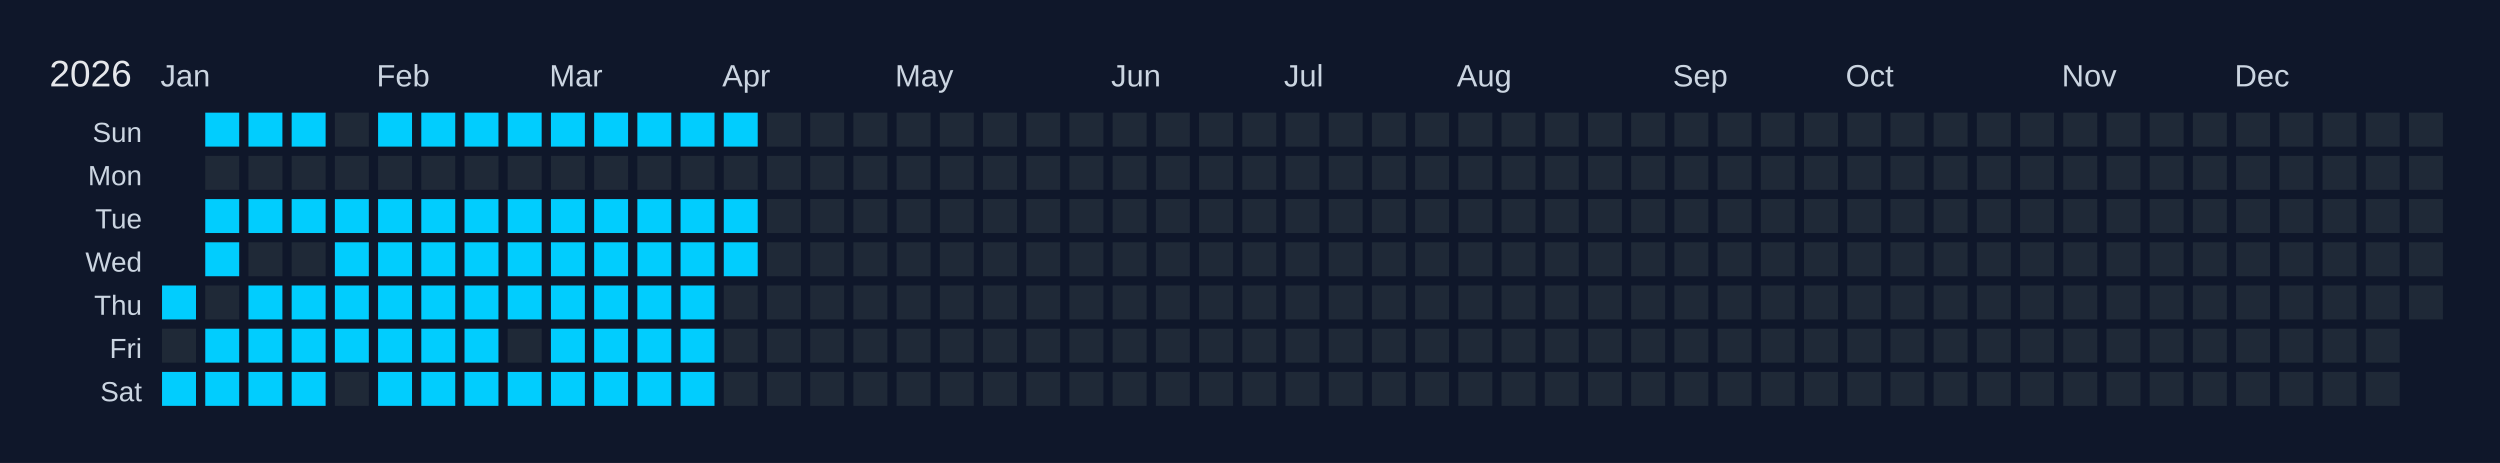
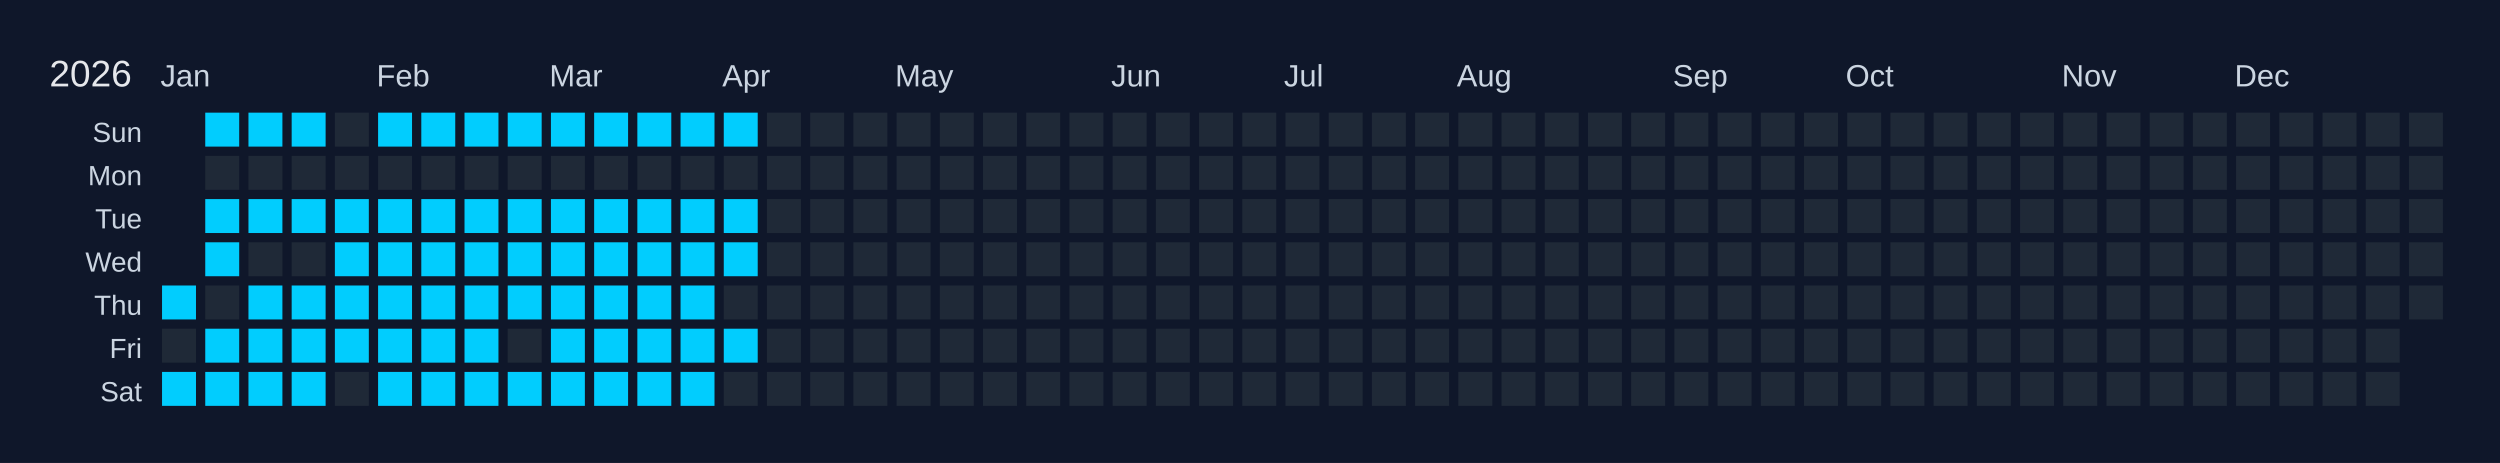
<svg xmlns="http://www.w3.org/2000/svg" width="810" height="150" viewBox="0 0 810 150">
  <rect width="810" height="150" fill="#0f172a" />
  <text x="16" y="28" font-size="12" fill="#e5e7eb" font-family="Arial, sans-serif">2026</text>
  <text x="52" y="28" font-size="10" fill="#cbd5e1" font-family="Arial, sans-serif">Jan</text>
  <text x="122" y="28" font-size="10" fill="#cbd5e1" font-family="Arial, sans-serif">Feb</text>
  <text x="178" y="28" font-size="10" fill="#cbd5e1" font-family="Arial, sans-serif">Mar</text>
  <text x="234" y="28" font-size="10" fill="#cbd5e1" font-family="Arial, sans-serif">Apr</text>
  <text x="290" y="28" font-size="10" fill="#cbd5e1" font-family="Arial, sans-serif">May</text>
  <text x="360" y="28" font-size="10" fill="#cbd5e1" font-family="Arial, sans-serif">Jun</text>
  <text x="416" y="28" font-size="10" fill="#cbd5e1" font-family="Arial, sans-serif">Jul</text>
  <text x="472" y="28" font-size="10" fill="#cbd5e1" font-family="Arial, sans-serif">Aug</text>
  <text x="542" y="28" font-size="10" fill="#cbd5e1" font-family="Arial, sans-serif">Sep</text>
  <text x="598" y="28" font-size="10" fill="#cbd5e1" font-family="Arial, sans-serif">Oct</text>
  <text x="668" y="28" font-size="10" fill="#cbd5e1" font-family="Arial, sans-serif">Nov</text>
  <text x="724" y="28" font-size="10" fill="#cbd5e1" font-family="Arial, sans-serif">Dec</text>
  <text x="46" y="46" font-size="9" fill="#cbd5e1" font-family="Arial, sans-serif" text-anchor="end">Sun</text>
  <text x="46" y="60" font-size="9" fill="#cbd5e1" font-family="Arial, sans-serif" text-anchor="end">Mon</text>
  <text x="46" y="74" font-size="9" fill="#cbd5e1" font-family="Arial, sans-serif" text-anchor="end">Tue</text>
  <text x="46" y="88" font-size="9" fill="#cbd5e1" font-family="Arial, sans-serif" text-anchor="end">Wed</text>
  <text x="46" y="102" font-size="9" fill="#cbd5e1" font-family="Arial, sans-serif" text-anchor="end">Thu</text>
  <text x="46" y="116" font-size="9" fill="#cbd5e1" font-family="Arial, sans-serif" text-anchor="end">Fri</text>
  <text x="46" y="130" font-size="9" fill="#cbd5e1" font-family="Arial, sans-serif" text-anchor="end">Sat</text>
  <g transform="translate(52,36)">
    <rect x="0" y="0" width="12" height="12" fill="#0f172a" stroke="#0f172a" stroke-width="1" />
    <rect x="0" y="14" width="12" height="12" fill="#0f172a" stroke="#0f172a" stroke-width="1" />
    <rect x="0" y="28" width="12" height="12" fill="#0f172a" stroke="#0f172a" stroke-width="1" />
    <rect x="0" y="42" width="12" height="12" fill="#0f172a" stroke="#0f172a" stroke-width="1" />
    <rect x="0" y="56" width="12" height="12" fill="#01cdfe" stroke="#0f172a" stroke-width="1" data-date="2026-01-01" />
    <rect x="0" y="70" width="12" height="12" fill="#1f2937" stroke="#0f172a" stroke-width="1" data-date="2026-01-02" />
    <rect x="0" y="84" width="12" height="12" fill="#01cdfe" stroke="#0f172a" stroke-width="1" data-date="2026-01-03" />
    <rect x="14" y="0" width="12" height="12" fill="#01cdfe" stroke="#0f172a" stroke-width="1" data-date="2026-01-04" />
    <rect x="14" y="14" width="12" height="12" fill="#1f2937" stroke="#0f172a" stroke-width="1" data-date="2026-01-05" />
    <rect x="14" y="28" width="12" height="12" fill="#01cdfe" stroke="#0f172a" stroke-width="1" data-date="2026-01-06" />
    <rect x="14" y="42" width="12" height="12" fill="#01cdfe" stroke="#0f172a" stroke-width="1" data-date="2026-01-07" />
    <rect x="14" y="56" width="12" height="12" fill="#1f2937" stroke="#0f172a" stroke-width="1" data-date="2026-01-08" />
    <rect x="14" y="70" width="12" height="12" fill="#01cdfe" stroke="#0f172a" stroke-width="1" data-date="2026-01-09" />
    <rect x="14" y="84" width="12" height="12" fill="#01cdfe" stroke="#0f172a" stroke-width="1" data-date="2026-01-10" />
    <rect x="28" y="0" width="12" height="12" fill="#01cdfe" stroke="#0f172a" stroke-width="1" data-date="2026-01-11" />
    <rect x="28" y="14" width="12" height="12" fill="#1f2937" stroke="#0f172a" stroke-width="1" data-date="2026-01-12" />
    <rect x="28" y="28" width="12" height="12" fill="#01cdfe" stroke="#0f172a" stroke-width="1" data-date="2026-01-13" />
    <rect x="28" y="42" width="12" height="12" fill="#1f2937" stroke="#0f172a" stroke-width="1" data-date="2026-01-14" />
    <rect x="28" y="56" width="12" height="12" fill="#01cdfe" stroke="#0f172a" stroke-width="1" data-date="2026-01-15" />
    <rect x="28" y="70" width="12" height="12" fill="#01cdfe" stroke="#0f172a" stroke-width="1" data-date="2026-01-16" />
    <rect x="28" y="84" width="12" height="12" fill="#01cdfe" stroke="#0f172a" stroke-width="1" data-date="2026-01-17" />
    <rect x="42" y="0" width="12" height="12" fill="#01cdfe" stroke="#0f172a" stroke-width="1" data-date="2026-01-18" />
    <rect x="42" y="14" width="12" height="12" fill="#1f2937" stroke="#0f172a" stroke-width="1" data-date="2026-01-19" />
    <rect x="42" y="28" width="12" height="12" fill="#01cdfe" stroke="#0f172a" stroke-width="1" data-date="2026-01-20" />
    <rect x="42" y="42" width="12" height="12" fill="#1f2937" stroke="#0f172a" stroke-width="1" data-date="2026-01-21" />
    <rect x="42" y="56" width="12" height="12" fill="#01cdfe" stroke="#0f172a" stroke-width="1" data-date="2026-01-22" />
    <rect x="42" y="70" width="12" height="12" fill="#01cdfe" stroke="#0f172a" stroke-width="1" data-date="2026-01-23" />
    <rect x="42" y="84" width="12" height="12" fill="#01cdfe" stroke="#0f172a" stroke-width="1" data-date="2026-01-24" />
    <rect x="56" y="0" width="12" height="12" fill="#1f2937" stroke="#0f172a" stroke-width="1" data-date="2026-01-25" />
    <rect x="56" y="14" width="12" height="12" fill="#1f2937" stroke="#0f172a" stroke-width="1" data-date="2026-01-26" />
    <rect x="56" y="28" width="12" height="12" fill="#01cdfe" stroke="#0f172a" stroke-width="1" data-date="2026-01-27" />
    <rect x="56" y="42" width="12" height="12" fill="#01cdfe" stroke="#0f172a" stroke-width="1" data-date="2026-01-28" />
    <rect x="56" y="56" width="12" height="12" fill="#01cdfe" stroke="#0f172a" stroke-width="1" data-date="2026-01-29" />
    <rect x="56" y="70" width="12" height="12" fill="#01cdfe" stroke="#0f172a" stroke-width="1" data-date="2026-01-30" />
    <rect x="56" y="84" width="12" height="12" fill="#1f2937" stroke="#0f172a" stroke-width="1" data-date="2026-01-31" />
    <rect x="70" y="0" width="12" height="12" fill="#01cdfe" stroke="#0f172a" stroke-width="1" data-date="2026-02-01" />
    <rect x="70" y="14" width="12" height="12" fill="#1f2937" stroke="#0f172a" stroke-width="1" data-date="2026-02-02" />
    <rect x="70" y="28" width="12" height="12" fill="#01cdfe" stroke="#0f172a" stroke-width="1" data-date="2026-02-03" />
    <rect x="70" y="42" width="12" height="12" fill="#01cdfe" stroke="#0f172a" stroke-width="1" data-date="2026-02-04" />
    <rect x="70" y="56" width="12" height="12" fill="#01cdfe" stroke="#0f172a" stroke-width="1" data-date="2026-02-05" />
    <rect x="70" y="70" width="12" height="12" fill="#01cdfe" stroke="#0f172a" stroke-width="1" data-date="2026-02-06" />
    <rect x="70" y="84" width="12" height="12" fill="#01cdfe" stroke="#0f172a" stroke-width="1" data-date="2026-02-07" />
    <rect x="84" y="0" width="12" height="12" fill="#01cdfe" stroke="#0f172a" stroke-width="1" data-date="2026-02-08" />
    <rect x="84" y="14" width="12" height="12" fill="#1f2937" stroke="#0f172a" stroke-width="1" data-date="2026-02-09" />
    <rect x="84" y="28" width="12" height="12" fill="#01cdfe" stroke="#0f172a" stroke-width="1" data-date="2026-02-10" />
    <rect x="84" y="42" width="12" height="12" fill="#01cdfe" stroke="#0f172a" stroke-width="1" data-date="2026-02-11" />
    <rect x="84" y="56" width="12" height="12" fill="#01cdfe" stroke="#0f172a" stroke-width="1" data-date="2026-02-12" />
    <rect x="84" y="70" width="12" height="12" fill="#01cdfe" stroke="#0f172a" stroke-width="1" data-date="2026-02-13" />
    <rect x="84" y="84" width="12" height="12" fill="#01cdfe" stroke="#0f172a" stroke-width="1" data-date="2026-02-14" />
    <rect x="98" y="0" width="12" height="12" fill="#01cdfe" stroke="#0f172a" stroke-width="1" data-date="2026-02-15" />
    <rect x="98" y="14" width="12" height="12" fill="#1f2937" stroke="#0f172a" stroke-width="1" data-date="2026-02-16" />
    <rect x="98" y="28" width="12" height="12" fill="#01cdfe" stroke="#0f172a" stroke-width="1" data-date="2026-02-17" />
    <rect x="98" y="42" width="12" height="12" fill="#01cdfe" stroke="#0f172a" stroke-width="1" data-date="2026-02-18" />
    <rect x="98" y="56" width="12" height="12" fill="#01cdfe" stroke="#0f172a" stroke-width="1" data-date="2026-02-19" />
    <rect x="98" y="70" width="12" height="12" fill="#01cdfe" stroke="#0f172a" stroke-width="1" data-date="2026-02-20" />
    <rect x="98" y="84" width="12" height="12" fill="#01cdfe" stroke="#0f172a" stroke-width="1" data-date="2026-02-21" />
    <rect x="112" y="0" width="12" height="12" fill="#01cdfe" stroke="#0f172a" stroke-width="1" data-date="2026-02-22" />
    <rect x="112" y="14" width="12" height="12" fill="#1f2937" stroke="#0f172a" stroke-width="1" data-date="2026-02-23" />
    <rect x="112" y="28" width="12" height="12" fill="#01cdfe" stroke="#0f172a" stroke-width="1" data-date="2026-02-24" />
    <rect x="112" y="42" width="12" height="12" fill="#01cdfe" stroke="#0f172a" stroke-width="1" data-date="2026-02-25" />
    <rect x="112" y="56" width="12" height="12" fill="#01cdfe" stroke="#0f172a" stroke-width="1" data-date="2026-02-26" />
    <rect x="112" y="70" width="12" height="12" fill="#1f2937" stroke="#0f172a" stroke-width="1" data-date="2026-02-27" />
    <rect x="112" y="84" width="12" height="12" fill="#01cdfe" stroke="#0f172a" stroke-width="1" data-date="2026-02-28" />
    <rect x="126" y="0" width="12" height="12" fill="#01cdfe" stroke="#0f172a" stroke-width="1" data-date="2026-03-01" />
    <rect x="126" y="14" width="12" height="12" fill="#1f2937" stroke="#0f172a" stroke-width="1" data-date="2026-03-02" />
    <rect x="126" y="28" width="12" height="12" fill="#01cdfe" stroke="#0f172a" stroke-width="1" data-date="2026-03-03" />
    <rect x="126" y="42" width="12" height="12" fill="#01cdfe" stroke="#0f172a" stroke-width="1" data-date="2026-03-04" />
    <rect x="126" y="56" width="12" height="12" fill="#01cdfe" stroke="#0f172a" stroke-width="1" data-date="2026-03-05" />
    <rect x="126" y="70" width="12" height="12" fill="#01cdfe" stroke="#0f172a" stroke-width="1" data-date="2026-03-06" />
    <rect x="126" y="84" width="12" height="12" fill="#01cdfe" stroke="#0f172a" stroke-width="1" data-date="2026-03-07" />
    <rect x="140" y="0" width="12" height="12" fill="#01cdfe" stroke="#0f172a" stroke-width="1" data-date="2026-03-08" />
    <rect x="140" y="14" width="12" height="12" fill="#1f2937" stroke="#0f172a" stroke-width="1" data-date="2026-03-09" />
    <rect x="140" y="28" width="12" height="12" fill="#01cdfe" stroke="#0f172a" stroke-width="1" data-date="2026-03-10" />
    <rect x="140" y="42" width="12" height="12" fill="#01cdfe" stroke="#0f172a" stroke-width="1" data-date="2026-03-11" />
    <rect x="140" y="56" width="12" height="12" fill="#01cdfe" stroke="#0f172a" stroke-width="1" data-date="2026-03-12" />
    <rect x="140" y="70" width="12" height="12" fill="#01cdfe" stroke="#0f172a" stroke-width="1" data-date="2026-03-13" />
    <rect x="140" y="84" width="12" height="12" fill="#01cdfe" stroke="#0f172a" stroke-width="1" data-date="2026-03-14" />
    <rect x="154" y="0" width="12" height="12" fill="#01cdfe" stroke="#0f172a" stroke-width="1" data-date="2026-03-15" />
    <rect x="154" y="14" width="12" height="12" fill="#1f2937" stroke="#0f172a" stroke-width="1" data-date="2026-03-16" />
    <rect x="154" y="28" width="12" height="12" fill="#01cdfe" stroke="#0f172a" stroke-width="1" data-date="2026-03-17" />
    <rect x="154" y="42" width="12" height="12" fill="#01cdfe" stroke="#0f172a" stroke-width="1" data-date="2026-03-18" />
    <rect x="154" y="56" width="12" height="12" fill="#01cdfe" stroke="#0f172a" stroke-width="1" data-date="2026-03-19" />
    <rect x="154" y="70" width="12" height="12" fill="#01cdfe" stroke="#0f172a" stroke-width="1" data-date="2026-03-20" />
    <rect x="154" y="84" width="12" height="12" fill="#01cdfe" stroke="#0f172a" stroke-width="1" data-date="2026-03-21" />
    <rect x="168" y="0" width="12" height="12" fill="#01cdfe" stroke="#0f172a" stroke-width="1" data-date="2026-03-22" />
    <rect x="168" y="14" width="12" height="12" fill="#1f2937" stroke="#0f172a" stroke-width="1" data-date="2026-03-23" />
    <rect x="168" y="28" width="12" height="12" fill="#01cdfe" stroke="#0f172a" stroke-width="1" data-date="2026-03-24" />
    <rect x="168" y="42" width="12" height="12" fill="#01cdfe" stroke="#0f172a" stroke-width="1" data-date="2026-03-25" />
    <rect x="168" y="56" width="12" height="12" fill="#01cdfe" stroke="#0f172a" stroke-width="1" data-date="2026-03-26" />
    <rect x="168" y="70" width="12" height="12" fill="#01cdfe" stroke="#0f172a" stroke-width="1" data-date="2026-03-27" />
    <rect x="168" y="84" width="12" height="12" fill="#01cdfe" stroke="#0f172a" stroke-width="1" data-date="2026-03-28" />
    <rect x="182" y="0" width="12" height="12" fill="#01cdfe" stroke="#0f172a" stroke-width="1" data-date="2026-03-29" />
    <rect x="182" y="14" width="12" height="12" fill="#1f2937" stroke="#0f172a" stroke-width="1" data-date="2026-03-30" />
    <rect x="182" y="28" width="12" height="12" fill="#01cdfe" stroke="#0f172a" stroke-width="1" data-date="2026-03-31" />
    <rect x="182" y="42" width="12" height="12" fill="#01cdfe" stroke="#0f172a" stroke-width="1" data-date="2026-04-01" />
    <rect x="182" y="56" width="12" height="12" fill="#1f2937" stroke="#0f172a" stroke-width="1" data-date="2026-04-02" />
-     <rect x="182" y="70" width="12" height="12" fill="#1f2937" stroke="#0f172a" stroke-width="1" data-date="2026-04-03" />
+     <rect x="182" y="70" width="12" height="12" fill="#01cdfe" stroke="#0f172a" stroke-width="1" data-date="2026-04-03" />
    <rect x="182" y="84" width="12" height="12" fill="#1f2937" stroke="#0f172a" stroke-width="1" data-date="2026-04-04" />
    <rect x="196" y="0" width="12" height="12" fill="#1f2937" stroke="#0f172a" stroke-width="1" data-date="2026-04-05" />
    <rect x="196" y="14" width="12" height="12" fill="#1f2937" stroke="#0f172a" stroke-width="1" data-date="2026-04-06" />
    <rect x="196" y="28" width="12" height="12" fill="#1f2937" stroke="#0f172a" stroke-width="1" data-date="2026-04-07" />
    <rect x="196" y="42" width="12" height="12" fill="#1f2937" stroke="#0f172a" stroke-width="1" data-date="2026-04-08" />
    <rect x="196" y="56" width="12" height="12" fill="#1f2937" stroke="#0f172a" stroke-width="1" data-date="2026-04-09" />
    <rect x="196" y="70" width="12" height="12" fill="#1f2937" stroke="#0f172a" stroke-width="1" data-date="2026-04-10" />
    <rect x="196" y="84" width="12" height="12" fill="#1f2937" stroke="#0f172a" stroke-width="1" data-date="2026-04-11" />
    <rect x="210" y="0" width="12" height="12" fill="#1f2937" stroke="#0f172a" stroke-width="1" data-date="2026-04-12" />
    <rect x="210" y="14" width="12" height="12" fill="#1f2937" stroke="#0f172a" stroke-width="1" data-date="2026-04-13" />
    <rect x="210" y="28" width="12" height="12" fill="#1f2937" stroke="#0f172a" stroke-width="1" data-date="2026-04-14" />
    <rect x="210" y="42" width="12" height="12" fill="#1f2937" stroke="#0f172a" stroke-width="1" data-date="2026-04-15" />
    <rect x="210" y="56" width="12" height="12" fill="#1f2937" stroke="#0f172a" stroke-width="1" data-date="2026-04-16" />
    <rect x="210" y="70" width="12" height="12" fill="#1f2937" stroke="#0f172a" stroke-width="1" data-date="2026-04-17" />
    <rect x="210" y="84" width="12" height="12" fill="#1f2937" stroke="#0f172a" stroke-width="1" data-date="2026-04-18" />
    <rect x="224" y="0" width="12" height="12" fill="#1f2937" stroke="#0f172a" stroke-width="1" data-date="2026-04-19" />
    <rect x="224" y="14" width="12" height="12" fill="#1f2937" stroke="#0f172a" stroke-width="1" data-date="2026-04-20" />
    <rect x="224" y="28" width="12" height="12" fill="#1f2937" stroke="#0f172a" stroke-width="1" data-date="2026-04-21" />
    <rect x="224" y="42" width="12" height="12" fill="#1f2937" stroke="#0f172a" stroke-width="1" data-date="2026-04-22" />
    <rect x="224" y="56" width="12" height="12" fill="#1f2937" stroke="#0f172a" stroke-width="1" data-date="2026-04-23" />
    <rect x="224" y="70" width="12" height="12" fill="#1f2937" stroke="#0f172a" stroke-width="1" data-date="2026-04-24" />
    <rect x="224" y="84" width="12" height="12" fill="#1f2937" stroke="#0f172a" stroke-width="1" data-date="2026-04-25" />
    <rect x="238" y="0" width="12" height="12" fill="#1f2937" stroke="#0f172a" stroke-width="1" data-date="2026-04-26" />
    <rect x="238" y="14" width="12" height="12" fill="#1f2937" stroke="#0f172a" stroke-width="1" data-date="2026-04-27" />
    <rect x="238" y="28" width="12" height="12" fill="#1f2937" stroke="#0f172a" stroke-width="1" data-date="2026-04-28" />
    <rect x="238" y="42" width="12" height="12" fill="#1f2937" stroke="#0f172a" stroke-width="1" data-date="2026-04-29" />
    <rect x="238" y="56" width="12" height="12" fill="#1f2937" stroke="#0f172a" stroke-width="1" data-date="2026-04-30" />
    <rect x="238" y="70" width="12" height="12" fill="#1f2937" stroke="#0f172a" stroke-width="1" data-date="2026-05-01" />
    <rect x="238" y="84" width="12" height="12" fill="#1f2937" stroke="#0f172a" stroke-width="1" data-date="2026-05-02" />
    <rect x="252" y="0" width="12" height="12" fill="#1f2937" stroke="#0f172a" stroke-width="1" data-date="2026-05-03" />
    <rect x="252" y="14" width="12" height="12" fill="#1f2937" stroke="#0f172a" stroke-width="1" data-date="2026-05-04" />
    <rect x="252" y="28" width="12" height="12" fill="#1f2937" stroke="#0f172a" stroke-width="1" data-date="2026-05-05" />
    <rect x="252" y="42" width="12" height="12" fill="#1f2937" stroke="#0f172a" stroke-width="1" data-date="2026-05-06" />
    <rect x="252" y="56" width="12" height="12" fill="#1f2937" stroke="#0f172a" stroke-width="1" data-date="2026-05-07" />
    <rect x="252" y="70" width="12" height="12" fill="#1f2937" stroke="#0f172a" stroke-width="1" data-date="2026-05-08" />
    <rect x="252" y="84" width="12" height="12" fill="#1f2937" stroke="#0f172a" stroke-width="1" data-date="2026-05-09" />
    <rect x="266" y="0" width="12" height="12" fill="#1f2937" stroke="#0f172a" stroke-width="1" data-date="2026-05-10" />
    <rect x="266" y="14" width="12" height="12" fill="#1f2937" stroke="#0f172a" stroke-width="1" data-date="2026-05-11" />
    <rect x="266" y="28" width="12" height="12" fill="#1f2937" stroke="#0f172a" stroke-width="1" data-date="2026-05-12" />
    <rect x="266" y="42" width="12" height="12" fill="#1f2937" stroke="#0f172a" stroke-width="1" data-date="2026-05-13" />
    <rect x="266" y="56" width="12" height="12" fill="#1f2937" stroke="#0f172a" stroke-width="1" data-date="2026-05-14" />
    <rect x="266" y="70" width="12" height="12" fill="#1f2937" stroke="#0f172a" stroke-width="1" data-date="2026-05-15" />
    <rect x="266" y="84" width="12" height="12" fill="#1f2937" stroke="#0f172a" stroke-width="1" data-date="2026-05-16" />
    <rect x="280" y="0" width="12" height="12" fill="#1f2937" stroke="#0f172a" stroke-width="1" data-date="2026-05-17" />
    <rect x="280" y="14" width="12" height="12" fill="#1f2937" stroke="#0f172a" stroke-width="1" data-date="2026-05-18" />
    <rect x="280" y="28" width="12" height="12" fill="#1f2937" stroke="#0f172a" stroke-width="1" data-date="2026-05-19" />
    <rect x="280" y="42" width="12" height="12" fill="#1f2937" stroke="#0f172a" stroke-width="1" data-date="2026-05-20" />
    <rect x="280" y="56" width="12" height="12" fill="#1f2937" stroke="#0f172a" stroke-width="1" data-date="2026-05-21" />
    <rect x="280" y="70" width="12" height="12" fill="#1f2937" stroke="#0f172a" stroke-width="1" data-date="2026-05-22" />
    <rect x="280" y="84" width="12" height="12" fill="#1f2937" stroke="#0f172a" stroke-width="1" data-date="2026-05-23" />
    <rect x="294" y="0" width="12" height="12" fill="#1f2937" stroke="#0f172a" stroke-width="1" data-date="2026-05-24" />
    <rect x="294" y="14" width="12" height="12" fill="#1f2937" stroke="#0f172a" stroke-width="1" data-date="2026-05-25" />
    <rect x="294" y="28" width="12" height="12" fill="#1f2937" stroke="#0f172a" stroke-width="1" data-date="2026-05-26" />
    <rect x="294" y="42" width="12" height="12" fill="#1f2937" stroke="#0f172a" stroke-width="1" data-date="2026-05-27" />
    <rect x="294" y="56" width="12" height="12" fill="#1f2937" stroke="#0f172a" stroke-width="1" data-date="2026-05-28" />
    <rect x="294" y="70" width="12" height="12" fill="#1f2937" stroke="#0f172a" stroke-width="1" data-date="2026-05-29" />
    <rect x="294" y="84" width="12" height="12" fill="#1f2937" stroke="#0f172a" stroke-width="1" data-date="2026-05-30" />
    <rect x="308" y="0" width="12" height="12" fill="#1f2937" stroke="#0f172a" stroke-width="1" data-date="2026-05-31" />
    <rect x="308" y="14" width="12" height="12" fill="#1f2937" stroke="#0f172a" stroke-width="1" data-date="2026-06-01" />
    <rect x="308" y="28" width="12" height="12" fill="#1f2937" stroke="#0f172a" stroke-width="1" data-date="2026-06-02" />
    <rect x="308" y="42" width="12" height="12" fill="#1f2937" stroke="#0f172a" stroke-width="1" data-date="2026-06-03" />
    <rect x="308" y="56" width="12" height="12" fill="#1f2937" stroke="#0f172a" stroke-width="1" data-date="2026-06-04" />
    <rect x="308" y="70" width="12" height="12" fill="#1f2937" stroke="#0f172a" stroke-width="1" data-date="2026-06-05" />
    <rect x="308" y="84" width="12" height="12" fill="#1f2937" stroke="#0f172a" stroke-width="1" data-date="2026-06-06" />
    <rect x="322" y="0" width="12" height="12" fill="#1f2937" stroke="#0f172a" stroke-width="1" data-date="2026-06-07" />
    <rect x="322" y="14" width="12" height="12" fill="#1f2937" stroke="#0f172a" stroke-width="1" data-date="2026-06-08" />
    <rect x="322" y="28" width="12" height="12" fill="#1f2937" stroke="#0f172a" stroke-width="1" data-date="2026-06-09" />
    <rect x="322" y="42" width="12" height="12" fill="#1f2937" stroke="#0f172a" stroke-width="1" data-date="2026-06-10" />
    <rect x="322" y="56" width="12" height="12" fill="#1f2937" stroke="#0f172a" stroke-width="1" data-date="2026-06-11" />
    <rect x="322" y="70" width="12" height="12" fill="#1f2937" stroke="#0f172a" stroke-width="1" data-date="2026-06-12" />
    <rect x="322" y="84" width="12" height="12" fill="#1f2937" stroke="#0f172a" stroke-width="1" data-date="2026-06-13" />
    <rect x="336" y="0" width="12" height="12" fill="#1f2937" stroke="#0f172a" stroke-width="1" data-date="2026-06-14" />
    <rect x="336" y="14" width="12" height="12" fill="#1f2937" stroke="#0f172a" stroke-width="1" data-date="2026-06-15" />
    <rect x="336" y="28" width="12" height="12" fill="#1f2937" stroke="#0f172a" stroke-width="1" data-date="2026-06-16" />
    <rect x="336" y="42" width="12" height="12" fill="#1f2937" stroke="#0f172a" stroke-width="1" data-date="2026-06-17" />
    <rect x="336" y="56" width="12" height="12" fill="#1f2937" stroke="#0f172a" stroke-width="1" data-date="2026-06-18" />
    <rect x="336" y="70" width="12" height="12" fill="#1f2937" stroke="#0f172a" stroke-width="1" data-date="2026-06-19" />
    <rect x="336" y="84" width="12" height="12" fill="#1f2937" stroke="#0f172a" stroke-width="1" data-date="2026-06-20" />
    <rect x="350" y="0" width="12" height="12" fill="#1f2937" stroke="#0f172a" stroke-width="1" data-date="2026-06-21" />
    <rect x="350" y="14" width="12" height="12" fill="#1f2937" stroke="#0f172a" stroke-width="1" data-date="2026-06-22" />
    <rect x="350" y="28" width="12" height="12" fill="#1f2937" stroke="#0f172a" stroke-width="1" data-date="2026-06-23" />
    <rect x="350" y="42" width="12" height="12" fill="#1f2937" stroke="#0f172a" stroke-width="1" data-date="2026-06-24" />
    <rect x="350" y="56" width="12" height="12" fill="#1f2937" stroke="#0f172a" stroke-width="1" data-date="2026-06-25" />
    <rect x="350" y="70" width="12" height="12" fill="#1f2937" stroke="#0f172a" stroke-width="1" data-date="2026-06-26" />
    <rect x="350" y="84" width="12" height="12" fill="#1f2937" stroke="#0f172a" stroke-width="1" data-date="2026-06-27" />
    <rect x="364" y="0" width="12" height="12" fill="#1f2937" stroke="#0f172a" stroke-width="1" data-date="2026-06-28" />
    <rect x="364" y="14" width="12" height="12" fill="#1f2937" stroke="#0f172a" stroke-width="1" data-date="2026-06-29" />
    <rect x="364" y="28" width="12" height="12" fill="#1f2937" stroke="#0f172a" stroke-width="1" data-date="2026-06-30" />
    <rect x="364" y="42" width="12" height="12" fill="#1f2937" stroke="#0f172a" stroke-width="1" data-date="2026-07-01" />
    <rect x="364" y="56" width="12" height="12" fill="#1f2937" stroke="#0f172a" stroke-width="1" data-date="2026-07-02" />
    <rect x="364" y="70" width="12" height="12" fill="#1f2937" stroke="#0f172a" stroke-width="1" data-date="2026-07-03" />
    <rect x="364" y="84" width="12" height="12" fill="#1f2937" stroke="#0f172a" stroke-width="1" data-date="2026-07-04" />
    <rect x="378" y="0" width="12" height="12" fill="#1f2937" stroke="#0f172a" stroke-width="1" data-date="2026-07-05" />
    <rect x="378" y="14" width="12" height="12" fill="#1f2937" stroke="#0f172a" stroke-width="1" data-date="2026-07-06" />
    <rect x="378" y="28" width="12" height="12" fill="#1f2937" stroke="#0f172a" stroke-width="1" data-date="2026-07-07" />
    <rect x="378" y="42" width="12" height="12" fill="#1f2937" stroke="#0f172a" stroke-width="1" data-date="2026-07-08" />
    <rect x="378" y="56" width="12" height="12" fill="#1f2937" stroke="#0f172a" stroke-width="1" data-date="2026-07-09" />
    <rect x="378" y="70" width="12" height="12" fill="#1f2937" stroke="#0f172a" stroke-width="1" data-date="2026-07-10" />
    <rect x="378" y="84" width="12" height="12" fill="#1f2937" stroke="#0f172a" stroke-width="1" data-date="2026-07-11" />
    <rect x="392" y="0" width="12" height="12" fill="#1f2937" stroke="#0f172a" stroke-width="1" data-date="2026-07-12" />
    <rect x="392" y="14" width="12" height="12" fill="#1f2937" stroke="#0f172a" stroke-width="1" data-date="2026-07-13" />
    <rect x="392" y="28" width="12" height="12" fill="#1f2937" stroke="#0f172a" stroke-width="1" data-date="2026-07-14" />
    <rect x="392" y="42" width="12" height="12" fill="#1f2937" stroke="#0f172a" stroke-width="1" data-date="2026-07-15" />
    <rect x="392" y="56" width="12" height="12" fill="#1f2937" stroke="#0f172a" stroke-width="1" data-date="2026-07-16" />
    <rect x="392" y="70" width="12" height="12" fill="#1f2937" stroke="#0f172a" stroke-width="1" data-date="2026-07-17" />
    <rect x="392" y="84" width="12" height="12" fill="#1f2937" stroke="#0f172a" stroke-width="1" data-date="2026-07-18" />
    <rect x="406" y="0" width="12" height="12" fill="#1f2937" stroke="#0f172a" stroke-width="1" data-date="2026-07-19" />
    <rect x="406" y="14" width="12" height="12" fill="#1f2937" stroke="#0f172a" stroke-width="1" data-date="2026-07-20" />
    <rect x="406" y="28" width="12" height="12" fill="#1f2937" stroke="#0f172a" stroke-width="1" data-date="2026-07-21" />
    <rect x="406" y="42" width="12" height="12" fill="#1f2937" stroke="#0f172a" stroke-width="1" data-date="2026-07-22" />
    <rect x="406" y="56" width="12" height="12" fill="#1f2937" stroke="#0f172a" stroke-width="1" data-date="2026-07-23" />
    <rect x="406" y="70" width="12" height="12" fill="#1f2937" stroke="#0f172a" stroke-width="1" data-date="2026-07-24" />
    <rect x="406" y="84" width="12" height="12" fill="#1f2937" stroke="#0f172a" stroke-width="1" data-date="2026-07-25" />
    <rect x="420" y="0" width="12" height="12" fill="#1f2937" stroke="#0f172a" stroke-width="1" data-date="2026-07-26" />
    <rect x="420" y="14" width="12" height="12" fill="#1f2937" stroke="#0f172a" stroke-width="1" data-date="2026-07-27" />
    <rect x="420" y="28" width="12" height="12" fill="#1f2937" stroke="#0f172a" stroke-width="1" data-date="2026-07-28" />
    <rect x="420" y="42" width="12" height="12" fill="#1f2937" stroke="#0f172a" stroke-width="1" data-date="2026-07-29" />
    <rect x="420" y="56" width="12" height="12" fill="#1f2937" stroke="#0f172a" stroke-width="1" data-date="2026-07-30" />
    <rect x="420" y="70" width="12" height="12" fill="#1f2937" stroke="#0f172a" stroke-width="1" data-date="2026-07-31" />
    <rect x="420" y="84" width="12" height="12" fill="#1f2937" stroke="#0f172a" stroke-width="1" data-date="2026-08-01" />
    <rect x="434" y="0" width="12" height="12" fill="#1f2937" stroke="#0f172a" stroke-width="1" data-date="2026-08-02" />
    <rect x="434" y="14" width="12" height="12" fill="#1f2937" stroke="#0f172a" stroke-width="1" data-date="2026-08-03" />
    <rect x="434" y="28" width="12" height="12" fill="#1f2937" stroke="#0f172a" stroke-width="1" data-date="2026-08-04" />
    <rect x="434" y="42" width="12" height="12" fill="#1f2937" stroke="#0f172a" stroke-width="1" data-date="2026-08-05" />
    <rect x="434" y="56" width="12" height="12" fill="#1f2937" stroke="#0f172a" stroke-width="1" data-date="2026-08-06" />
    <rect x="434" y="70" width="12" height="12" fill="#1f2937" stroke="#0f172a" stroke-width="1" data-date="2026-08-07" />
    <rect x="434" y="84" width="12" height="12" fill="#1f2937" stroke="#0f172a" stroke-width="1" data-date="2026-08-08" />
    <rect x="448" y="0" width="12" height="12" fill="#1f2937" stroke="#0f172a" stroke-width="1" data-date="2026-08-09" />
    <rect x="448" y="14" width="12" height="12" fill="#1f2937" stroke="#0f172a" stroke-width="1" data-date="2026-08-10" />
    <rect x="448" y="28" width="12" height="12" fill="#1f2937" stroke="#0f172a" stroke-width="1" data-date="2026-08-11" />
    <rect x="448" y="42" width="12" height="12" fill="#1f2937" stroke="#0f172a" stroke-width="1" data-date="2026-08-12" />
    <rect x="448" y="56" width="12" height="12" fill="#1f2937" stroke="#0f172a" stroke-width="1" data-date="2026-08-13" />
    <rect x="448" y="70" width="12" height="12" fill="#1f2937" stroke="#0f172a" stroke-width="1" data-date="2026-08-14" />
    <rect x="448" y="84" width="12" height="12" fill="#1f2937" stroke="#0f172a" stroke-width="1" data-date="2026-08-15" />
    <rect x="462" y="0" width="12" height="12" fill="#1f2937" stroke="#0f172a" stroke-width="1" data-date="2026-08-16" />
    <rect x="462" y="14" width="12" height="12" fill="#1f2937" stroke="#0f172a" stroke-width="1" data-date="2026-08-17" />
    <rect x="462" y="28" width="12" height="12" fill="#1f2937" stroke="#0f172a" stroke-width="1" data-date="2026-08-18" />
    <rect x="462" y="42" width="12" height="12" fill="#1f2937" stroke="#0f172a" stroke-width="1" data-date="2026-08-19" />
    <rect x="462" y="56" width="12" height="12" fill="#1f2937" stroke="#0f172a" stroke-width="1" data-date="2026-08-20" />
    <rect x="462" y="70" width="12" height="12" fill="#1f2937" stroke="#0f172a" stroke-width="1" data-date="2026-08-21" />
    <rect x="462" y="84" width="12" height="12" fill="#1f2937" stroke="#0f172a" stroke-width="1" data-date="2026-08-22" />
    <rect x="476" y="0" width="12" height="12" fill="#1f2937" stroke="#0f172a" stroke-width="1" data-date="2026-08-23" />
    <rect x="476" y="14" width="12" height="12" fill="#1f2937" stroke="#0f172a" stroke-width="1" data-date="2026-08-24" />
    <rect x="476" y="28" width="12" height="12" fill="#1f2937" stroke="#0f172a" stroke-width="1" data-date="2026-08-25" />
    <rect x="476" y="42" width="12" height="12" fill="#1f2937" stroke="#0f172a" stroke-width="1" data-date="2026-08-26" />
    <rect x="476" y="56" width="12" height="12" fill="#1f2937" stroke="#0f172a" stroke-width="1" data-date="2026-08-27" />
    <rect x="476" y="70" width="12" height="12" fill="#1f2937" stroke="#0f172a" stroke-width="1" data-date="2026-08-28" />
    <rect x="476" y="84" width="12" height="12" fill="#1f2937" stroke="#0f172a" stroke-width="1" data-date="2026-08-29" />
    <rect x="490" y="0" width="12" height="12" fill="#1f2937" stroke="#0f172a" stroke-width="1" data-date="2026-08-30" />
    <rect x="490" y="14" width="12" height="12" fill="#1f2937" stroke="#0f172a" stroke-width="1" data-date="2026-08-31" />
    <rect x="490" y="28" width="12" height="12" fill="#1f2937" stroke="#0f172a" stroke-width="1" data-date="2026-09-01" />
    <rect x="490" y="42" width="12" height="12" fill="#1f2937" stroke="#0f172a" stroke-width="1" data-date="2026-09-02" />
    <rect x="490" y="56" width="12" height="12" fill="#1f2937" stroke="#0f172a" stroke-width="1" data-date="2026-09-03" />
    <rect x="490" y="70" width="12" height="12" fill="#1f2937" stroke="#0f172a" stroke-width="1" data-date="2026-09-04" />
    <rect x="490" y="84" width="12" height="12" fill="#1f2937" stroke="#0f172a" stroke-width="1" data-date="2026-09-05" />
    <rect x="504" y="0" width="12" height="12" fill="#1f2937" stroke="#0f172a" stroke-width="1" data-date="2026-09-06" />
    <rect x="504" y="14" width="12" height="12" fill="#1f2937" stroke="#0f172a" stroke-width="1" data-date="2026-09-07" />
    <rect x="504" y="28" width="12" height="12" fill="#1f2937" stroke="#0f172a" stroke-width="1" data-date="2026-09-08" />
    <rect x="504" y="42" width="12" height="12" fill="#1f2937" stroke="#0f172a" stroke-width="1" data-date="2026-09-09" />
    <rect x="504" y="56" width="12" height="12" fill="#1f2937" stroke="#0f172a" stroke-width="1" data-date="2026-09-10" />
    <rect x="504" y="70" width="12" height="12" fill="#1f2937" stroke="#0f172a" stroke-width="1" data-date="2026-09-11" />
    <rect x="504" y="84" width="12" height="12" fill="#1f2937" stroke="#0f172a" stroke-width="1" data-date="2026-09-12" />
    <rect x="518" y="0" width="12" height="12" fill="#1f2937" stroke="#0f172a" stroke-width="1" data-date="2026-09-13" />
    <rect x="518" y="14" width="12" height="12" fill="#1f2937" stroke="#0f172a" stroke-width="1" data-date="2026-09-14" />
    <rect x="518" y="28" width="12" height="12" fill="#1f2937" stroke="#0f172a" stroke-width="1" data-date="2026-09-15" />
    <rect x="518" y="42" width="12" height="12" fill="#1f2937" stroke="#0f172a" stroke-width="1" data-date="2026-09-16" />
    <rect x="518" y="56" width="12" height="12" fill="#1f2937" stroke="#0f172a" stroke-width="1" data-date="2026-09-17" />
    <rect x="518" y="70" width="12" height="12" fill="#1f2937" stroke="#0f172a" stroke-width="1" data-date="2026-09-18" />
    <rect x="518" y="84" width="12" height="12" fill="#1f2937" stroke="#0f172a" stroke-width="1" data-date="2026-09-19" />
    <rect x="532" y="0" width="12" height="12" fill="#1f2937" stroke="#0f172a" stroke-width="1" data-date="2026-09-20" />
    <rect x="532" y="14" width="12" height="12" fill="#1f2937" stroke="#0f172a" stroke-width="1" data-date="2026-09-21" />
    <rect x="532" y="28" width="12" height="12" fill="#1f2937" stroke="#0f172a" stroke-width="1" data-date="2026-09-22" />
    <rect x="532" y="42" width="12" height="12" fill="#1f2937" stroke="#0f172a" stroke-width="1" data-date="2026-09-23" />
    <rect x="532" y="56" width="12" height="12" fill="#1f2937" stroke="#0f172a" stroke-width="1" data-date="2026-09-24" />
    <rect x="532" y="70" width="12" height="12" fill="#1f2937" stroke="#0f172a" stroke-width="1" data-date="2026-09-25" />
    <rect x="532" y="84" width="12" height="12" fill="#1f2937" stroke="#0f172a" stroke-width="1" data-date="2026-09-26" />
    <rect x="546" y="0" width="12" height="12" fill="#1f2937" stroke="#0f172a" stroke-width="1" data-date="2026-09-27" />
    <rect x="546" y="14" width="12" height="12" fill="#1f2937" stroke="#0f172a" stroke-width="1" data-date="2026-09-28" />
    <rect x="546" y="28" width="12" height="12" fill="#1f2937" stroke="#0f172a" stroke-width="1" data-date="2026-09-29" />
    <rect x="546" y="42" width="12" height="12" fill="#1f2937" stroke="#0f172a" stroke-width="1" data-date="2026-09-30" />
    <rect x="546" y="56" width="12" height="12" fill="#1f2937" stroke="#0f172a" stroke-width="1" data-date="2026-10-01" />
    <rect x="546" y="70" width="12" height="12" fill="#1f2937" stroke="#0f172a" stroke-width="1" data-date="2026-10-02" />
    <rect x="546" y="84" width="12" height="12" fill="#1f2937" stroke="#0f172a" stroke-width="1" data-date="2026-10-03" />
    <rect x="560" y="0" width="12" height="12" fill="#1f2937" stroke="#0f172a" stroke-width="1" data-date="2026-10-04" />
    <rect x="560" y="14" width="12" height="12" fill="#1f2937" stroke="#0f172a" stroke-width="1" data-date="2026-10-05" />
    <rect x="560" y="28" width="12" height="12" fill="#1f2937" stroke="#0f172a" stroke-width="1" data-date="2026-10-06" />
    <rect x="560" y="42" width="12" height="12" fill="#1f2937" stroke="#0f172a" stroke-width="1" data-date="2026-10-07" />
    <rect x="560" y="56" width="12" height="12" fill="#1f2937" stroke="#0f172a" stroke-width="1" data-date="2026-10-08" />
    <rect x="560" y="70" width="12" height="12" fill="#1f2937" stroke="#0f172a" stroke-width="1" data-date="2026-10-09" />
    <rect x="560" y="84" width="12" height="12" fill="#1f2937" stroke="#0f172a" stroke-width="1" data-date="2026-10-10" />
    <rect x="574" y="0" width="12" height="12" fill="#1f2937" stroke="#0f172a" stroke-width="1" data-date="2026-10-11" />
    <rect x="574" y="14" width="12" height="12" fill="#1f2937" stroke="#0f172a" stroke-width="1" data-date="2026-10-12" />
    <rect x="574" y="28" width="12" height="12" fill="#1f2937" stroke="#0f172a" stroke-width="1" data-date="2026-10-13" />
    <rect x="574" y="42" width="12" height="12" fill="#1f2937" stroke="#0f172a" stroke-width="1" data-date="2026-10-14" />
    <rect x="574" y="56" width="12" height="12" fill="#1f2937" stroke="#0f172a" stroke-width="1" data-date="2026-10-15" />
    <rect x="574" y="70" width="12" height="12" fill="#1f2937" stroke="#0f172a" stroke-width="1" data-date="2026-10-16" />
    <rect x="574" y="84" width="12" height="12" fill="#1f2937" stroke="#0f172a" stroke-width="1" data-date="2026-10-17" />
    <rect x="588" y="0" width="12" height="12" fill="#1f2937" stroke="#0f172a" stroke-width="1" data-date="2026-10-18" />
    <rect x="588" y="14" width="12" height="12" fill="#1f2937" stroke="#0f172a" stroke-width="1" data-date="2026-10-19" />
    <rect x="588" y="28" width="12" height="12" fill="#1f2937" stroke="#0f172a" stroke-width="1" data-date="2026-10-20" />
    <rect x="588" y="42" width="12" height="12" fill="#1f2937" stroke="#0f172a" stroke-width="1" data-date="2026-10-21" />
    <rect x="588" y="56" width="12" height="12" fill="#1f2937" stroke="#0f172a" stroke-width="1" data-date="2026-10-22" />
    <rect x="588" y="70" width="12" height="12" fill="#1f2937" stroke="#0f172a" stroke-width="1" data-date="2026-10-23" />
    <rect x="588" y="84" width="12" height="12" fill="#1f2937" stroke="#0f172a" stroke-width="1" data-date="2026-10-24" />
    <rect x="602" y="0" width="12" height="12" fill="#1f2937" stroke="#0f172a" stroke-width="1" data-date="2026-10-25" />
    <rect x="602" y="14" width="12" height="12" fill="#1f2937" stroke="#0f172a" stroke-width="1" data-date="2026-10-26" />
    <rect x="602" y="28" width="12" height="12" fill="#1f2937" stroke="#0f172a" stroke-width="1" data-date="2026-10-27" />
    <rect x="602" y="42" width="12" height="12" fill="#1f2937" stroke="#0f172a" stroke-width="1" data-date="2026-10-28" />
    <rect x="602" y="56" width="12" height="12" fill="#1f2937" stroke="#0f172a" stroke-width="1" data-date="2026-10-29" />
    <rect x="602" y="70" width="12" height="12" fill="#1f2937" stroke="#0f172a" stroke-width="1" data-date="2026-10-30" />
    <rect x="602" y="84" width="12" height="12" fill="#1f2937" stroke="#0f172a" stroke-width="1" data-date="2026-10-31" />
    <rect x="616" y="0" width="12" height="12" fill="#1f2937" stroke="#0f172a" stroke-width="1" data-date="2026-11-01" />
    <rect x="616" y="14" width="12" height="12" fill="#1f2937" stroke="#0f172a" stroke-width="1" data-date="2026-11-02" />
    <rect x="616" y="28" width="12" height="12" fill="#1f2937" stroke="#0f172a" stroke-width="1" data-date="2026-11-03" />
    <rect x="616" y="42" width="12" height="12" fill="#1f2937" stroke="#0f172a" stroke-width="1" data-date="2026-11-04" />
    <rect x="616" y="56" width="12" height="12" fill="#1f2937" stroke="#0f172a" stroke-width="1" data-date="2026-11-05" />
    <rect x="616" y="70" width="12" height="12" fill="#1f2937" stroke="#0f172a" stroke-width="1" data-date="2026-11-06" />
    <rect x="616" y="84" width="12" height="12" fill="#1f2937" stroke="#0f172a" stroke-width="1" data-date="2026-11-07" />
    <rect x="630" y="0" width="12" height="12" fill="#1f2937" stroke="#0f172a" stroke-width="1" data-date="2026-11-08" />
    <rect x="630" y="14" width="12" height="12" fill="#1f2937" stroke="#0f172a" stroke-width="1" data-date="2026-11-09" />
    <rect x="630" y="28" width="12" height="12" fill="#1f2937" stroke="#0f172a" stroke-width="1" data-date="2026-11-10" />
    <rect x="630" y="42" width="12" height="12" fill="#1f2937" stroke="#0f172a" stroke-width="1" data-date="2026-11-11" />
    <rect x="630" y="56" width="12" height="12" fill="#1f2937" stroke="#0f172a" stroke-width="1" data-date="2026-11-12" />
    <rect x="630" y="70" width="12" height="12" fill="#1f2937" stroke="#0f172a" stroke-width="1" data-date="2026-11-13" />
    <rect x="630" y="84" width="12" height="12" fill="#1f2937" stroke="#0f172a" stroke-width="1" data-date="2026-11-14" />
    <rect x="644" y="0" width="12" height="12" fill="#1f2937" stroke="#0f172a" stroke-width="1" data-date="2026-11-15" />
    <rect x="644" y="14" width="12" height="12" fill="#1f2937" stroke="#0f172a" stroke-width="1" data-date="2026-11-16" />
    <rect x="644" y="28" width="12" height="12" fill="#1f2937" stroke="#0f172a" stroke-width="1" data-date="2026-11-17" />
    <rect x="644" y="42" width="12" height="12" fill="#1f2937" stroke="#0f172a" stroke-width="1" data-date="2026-11-18" />
    <rect x="644" y="56" width="12" height="12" fill="#1f2937" stroke="#0f172a" stroke-width="1" data-date="2026-11-19" />
    <rect x="644" y="70" width="12" height="12" fill="#1f2937" stroke="#0f172a" stroke-width="1" data-date="2026-11-20" />
    <rect x="644" y="84" width="12" height="12" fill="#1f2937" stroke="#0f172a" stroke-width="1" data-date="2026-11-21" />
    <rect x="658" y="0" width="12" height="12" fill="#1f2937" stroke="#0f172a" stroke-width="1" data-date="2026-11-22" />
    <rect x="658" y="14" width="12" height="12" fill="#1f2937" stroke="#0f172a" stroke-width="1" data-date="2026-11-23" />
    <rect x="658" y="28" width="12" height="12" fill="#1f2937" stroke="#0f172a" stroke-width="1" data-date="2026-11-24" />
    <rect x="658" y="42" width="12" height="12" fill="#1f2937" stroke="#0f172a" stroke-width="1" data-date="2026-11-25" />
    <rect x="658" y="56" width="12" height="12" fill="#1f2937" stroke="#0f172a" stroke-width="1" data-date="2026-11-26" />
    <rect x="658" y="70" width="12" height="12" fill="#1f2937" stroke="#0f172a" stroke-width="1" data-date="2026-11-27" />
    <rect x="658" y="84" width="12" height="12" fill="#1f2937" stroke="#0f172a" stroke-width="1" data-date="2026-11-28" />
    <rect x="672" y="0" width="12" height="12" fill="#1f2937" stroke="#0f172a" stroke-width="1" data-date="2026-11-29" />
    <rect x="672" y="14" width="12" height="12" fill="#1f2937" stroke="#0f172a" stroke-width="1" data-date="2026-11-30" />
    <rect x="672" y="28" width="12" height="12" fill="#1f2937" stroke="#0f172a" stroke-width="1" data-date="2026-12-01" />
    <rect x="672" y="42" width="12" height="12" fill="#1f2937" stroke="#0f172a" stroke-width="1" data-date="2026-12-02" />
    <rect x="672" y="56" width="12" height="12" fill="#1f2937" stroke="#0f172a" stroke-width="1" data-date="2026-12-03" />
    <rect x="672" y="70" width="12" height="12" fill="#1f2937" stroke="#0f172a" stroke-width="1" data-date="2026-12-04" />
    <rect x="672" y="84" width="12" height="12" fill="#1f2937" stroke="#0f172a" stroke-width="1" data-date="2026-12-05" />
    <rect x="686" y="0" width="12" height="12" fill="#1f2937" stroke="#0f172a" stroke-width="1" data-date="2026-12-06" />
    <rect x="686" y="14" width="12" height="12" fill="#1f2937" stroke="#0f172a" stroke-width="1" data-date="2026-12-07" />
    <rect x="686" y="28" width="12" height="12" fill="#1f2937" stroke="#0f172a" stroke-width="1" data-date="2026-12-08" />
    <rect x="686" y="42" width="12" height="12" fill="#1f2937" stroke="#0f172a" stroke-width="1" data-date="2026-12-09" />
    <rect x="686" y="56" width="12" height="12" fill="#1f2937" stroke="#0f172a" stroke-width="1" data-date="2026-12-10" />
    <rect x="686" y="70" width="12" height="12" fill="#1f2937" stroke="#0f172a" stroke-width="1" data-date="2026-12-11" />
    <rect x="686" y="84" width="12" height="12" fill="#1f2937" stroke="#0f172a" stroke-width="1" data-date="2026-12-12" />
    <rect x="700" y="0" width="12" height="12" fill="#1f2937" stroke="#0f172a" stroke-width="1" data-date="2026-12-13" />
    <rect x="700" y="14" width="12" height="12" fill="#1f2937" stroke="#0f172a" stroke-width="1" data-date="2026-12-14" />
    <rect x="700" y="28" width="12" height="12" fill="#1f2937" stroke="#0f172a" stroke-width="1" data-date="2026-12-15" />
    <rect x="700" y="42" width="12" height="12" fill="#1f2937" stroke="#0f172a" stroke-width="1" data-date="2026-12-16" />
    <rect x="700" y="56" width="12" height="12" fill="#1f2937" stroke="#0f172a" stroke-width="1" data-date="2026-12-17" />
    <rect x="700" y="70" width="12" height="12" fill="#1f2937" stroke="#0f172a" stroke-width="1" data-date="2026-12-18" />
    <rect x="700" y="84" width="12" height="12" fill="#1f2937" stroke="#0f172a" stroke-width="1" data-date="2026-12-19" />
    <rect x="714" y="0" width="12" height="12" fill="#1f2937" stroke="#0f172a" stroke-width="1" data-date="2026-12-20" />
    <rect x="714" y="14" width="12" height="12" fill="#1f2937" stroke="#0f172a" stroke-width="1" data-date="2026-12-21" />
    <rect x="714" y="28" width="12" height="12" fill="#1f2937" stroke="#0f172a" stroke-width="1" data-date="2026-12-22" />
    <rect x="714" y="42" width="12" height="12" fill="#1f2937" stroke="#0f172a" stroke-width="1" data-date="2026-12-23" />
    <rect x="714" y="56" width="12" height="12" fill="#1f2937" stroke="#0f172a" stroke-width="1" data-date="2026-12-24" />
    <rect x="714" y="70" width="12" height="12" fill="#1f2937" stroke="#0f172a" stroke-width="1" data-date="2026-12-25" />
    <rect x="714" y="84" width="12" height="12" fill="#1f2937" stroke="#0f172a" stroke-width="1" data-date="2026-12-26" />
    <rect x="728" y="0" width="12" height="12" fill="#1f2937" stroke="#0f172a" stroke-width="1" data-date="2026-12-27" />
    <rect x="728" y="14" width="12" height="12" fill="#1f2937" stroke="#0f172a" stroke-width="1" data-date="2026-12-28" />
    <rect x="728" y="28" width="12" height="12" fill="#1f2937" stroke="#0f172a" stroke-width="1" data-date="2026-12-29" />
    <rect x="728" y="42" width="12" height="12" fill="#1f2937" stroke="#0f172a" stroke-width="1" data-date="2026-12-30" />
    <rect x="728" y="56" width="12" height="12" fill="#1f2937" stroke="#0f172a" stroke-width="1" data-date="2026-12-31" />
    <rect x="728" y="70" width="12" height="12" fill="#0f172a" stroke="#0f172a" stroke-width="1" />
    <rect x="728" y="84" width="12" height="12" fill="#0f172a" stroke="#0f172a" stroke-width="1" />
  </g>
</svg>
